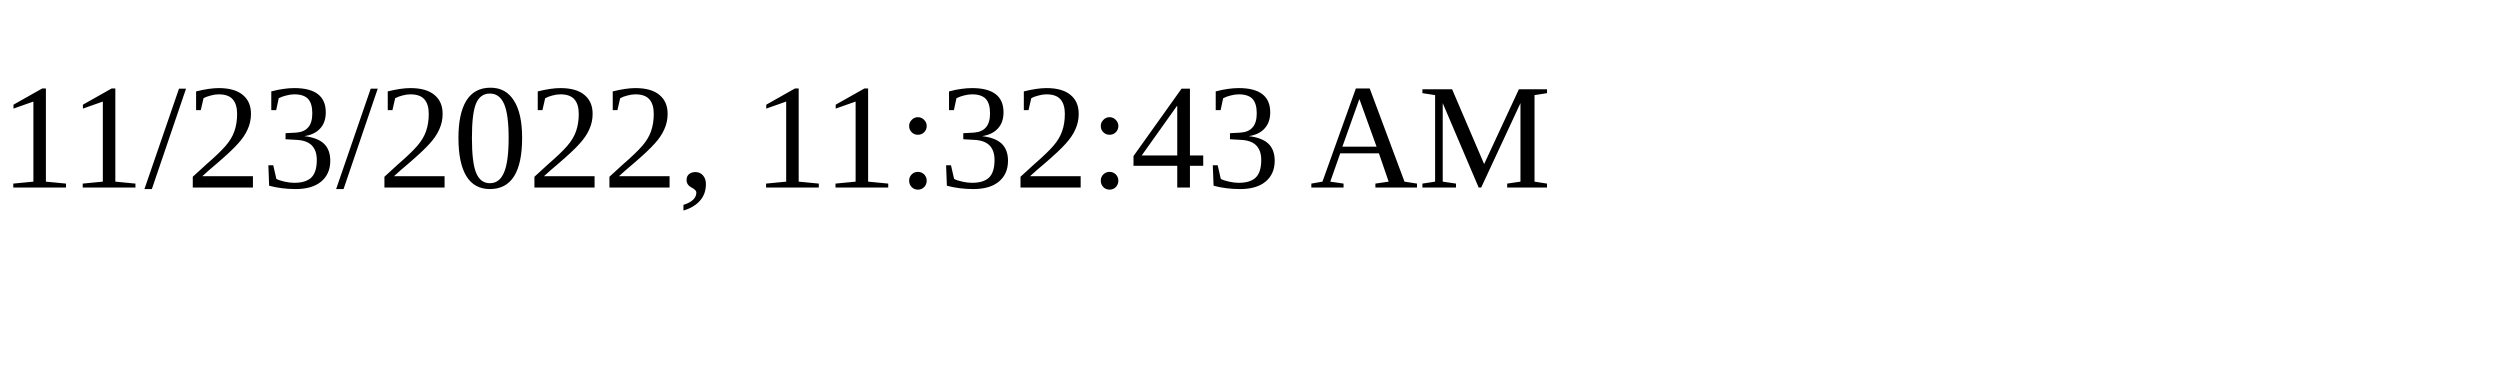
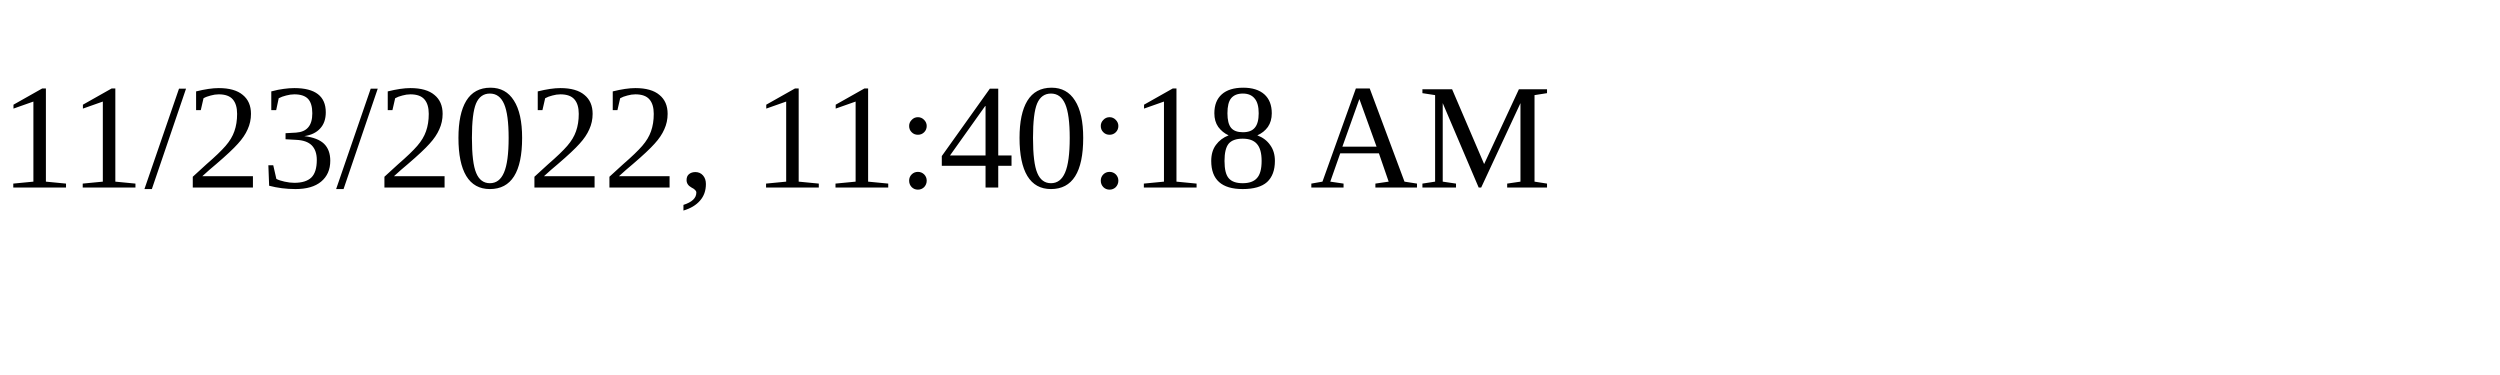
<svg xmlns="http://www.w3.org/2000/svg" height="30" width="200">
-   <text x="0" y="15">11/23/2022, 11:32:43 AM</text>
+   <text x="0" y="15">11/23/2022, 11:40:18 AM</text>
</svg>
